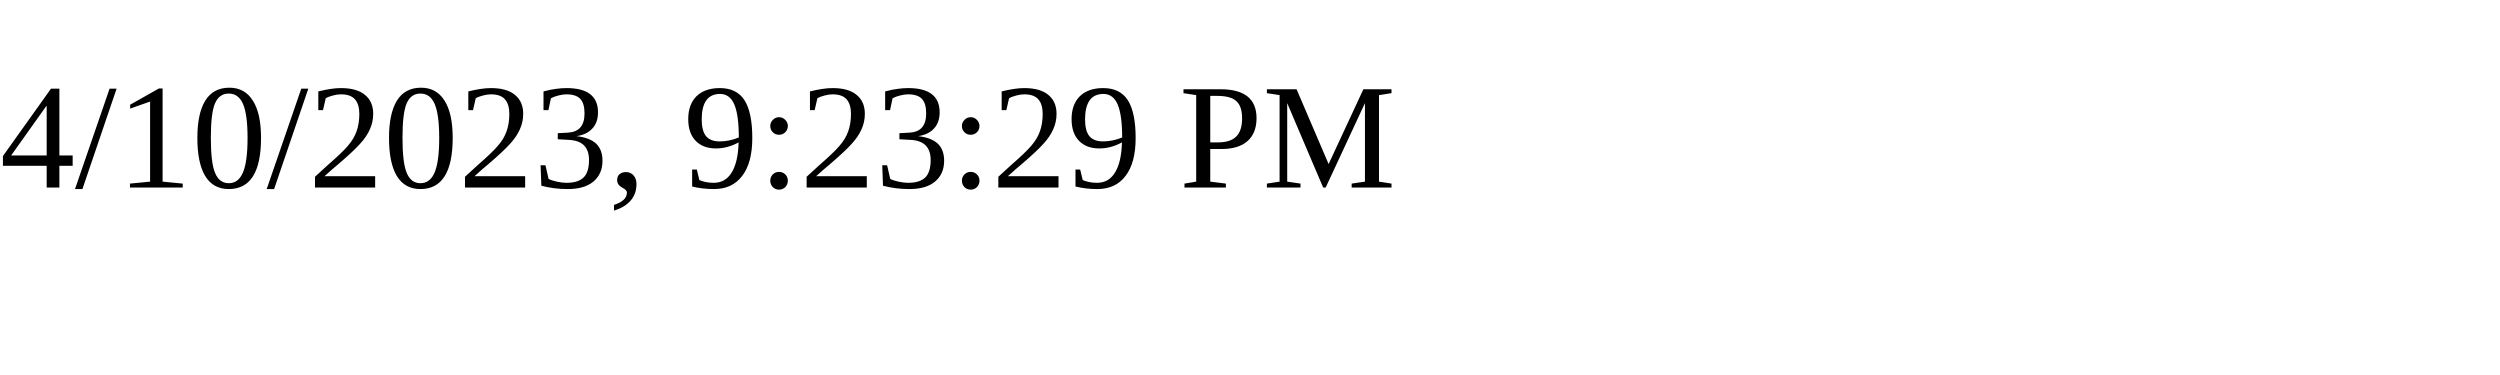
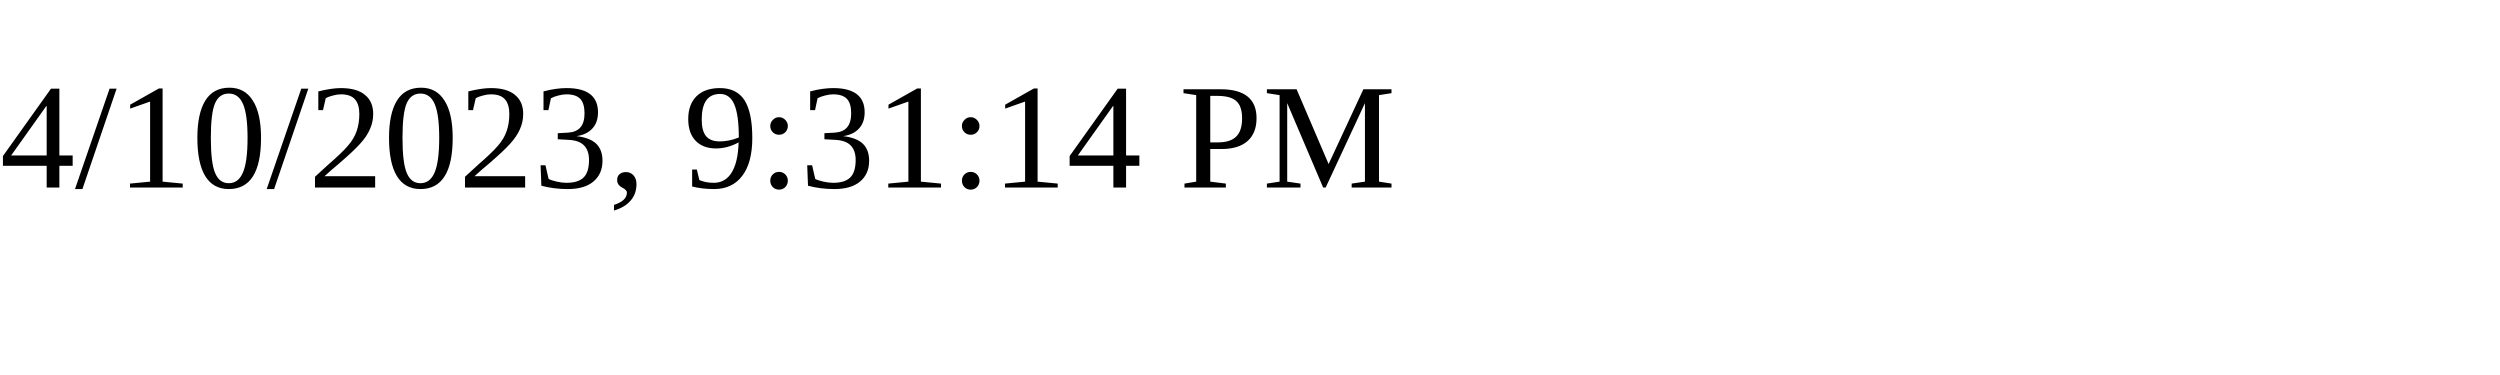
<svg xmlns="http://www.w3.org/2000/svg" height="30" width="200">
-   <text x="0" y="15">4/10/2023, 9:23:29 PM</text>
+   <text x="0" y="15">4/10/2023, 9:31:14 PM</text>
</svg>
